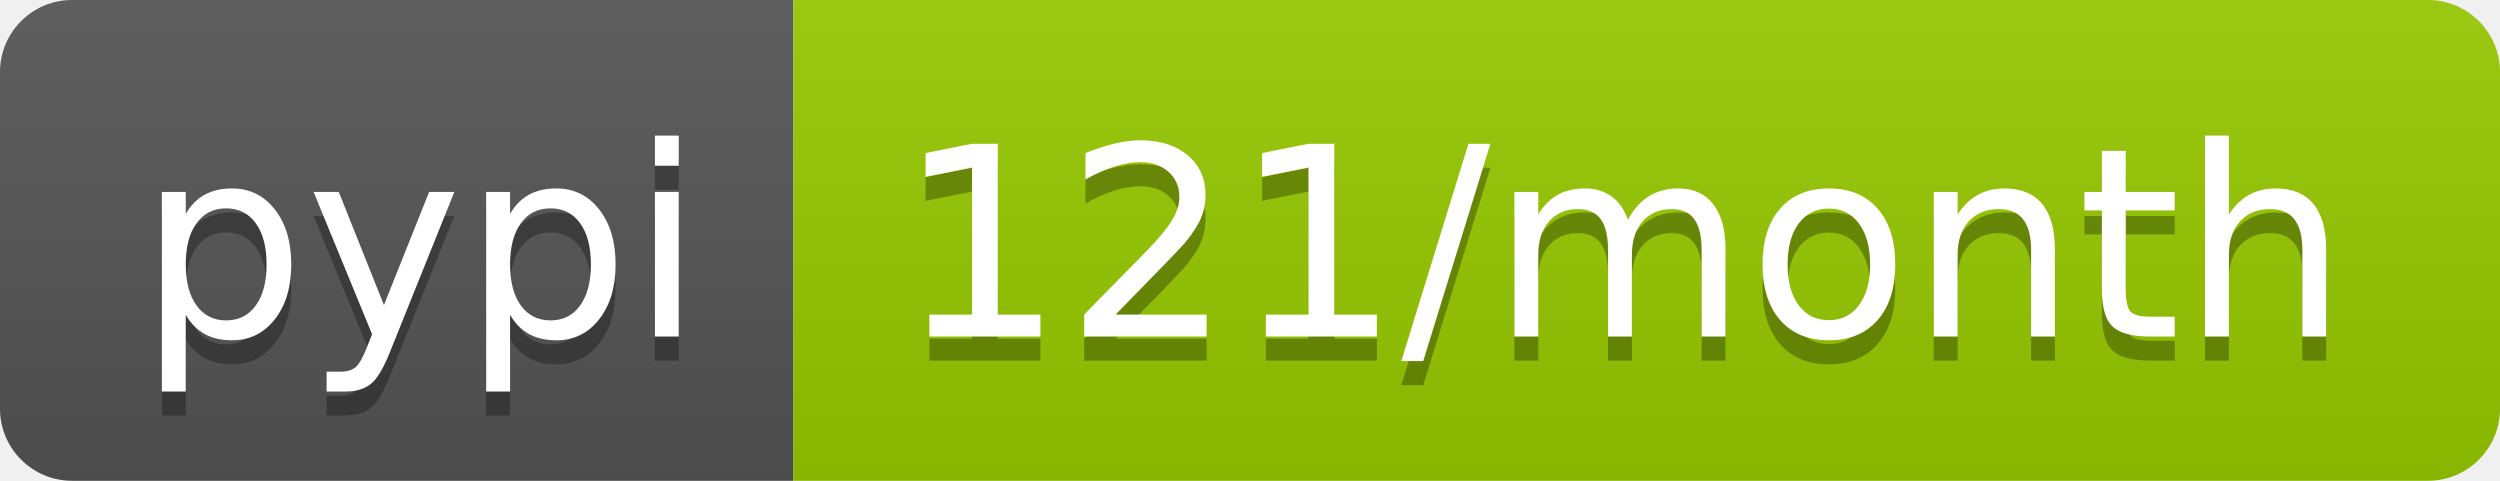
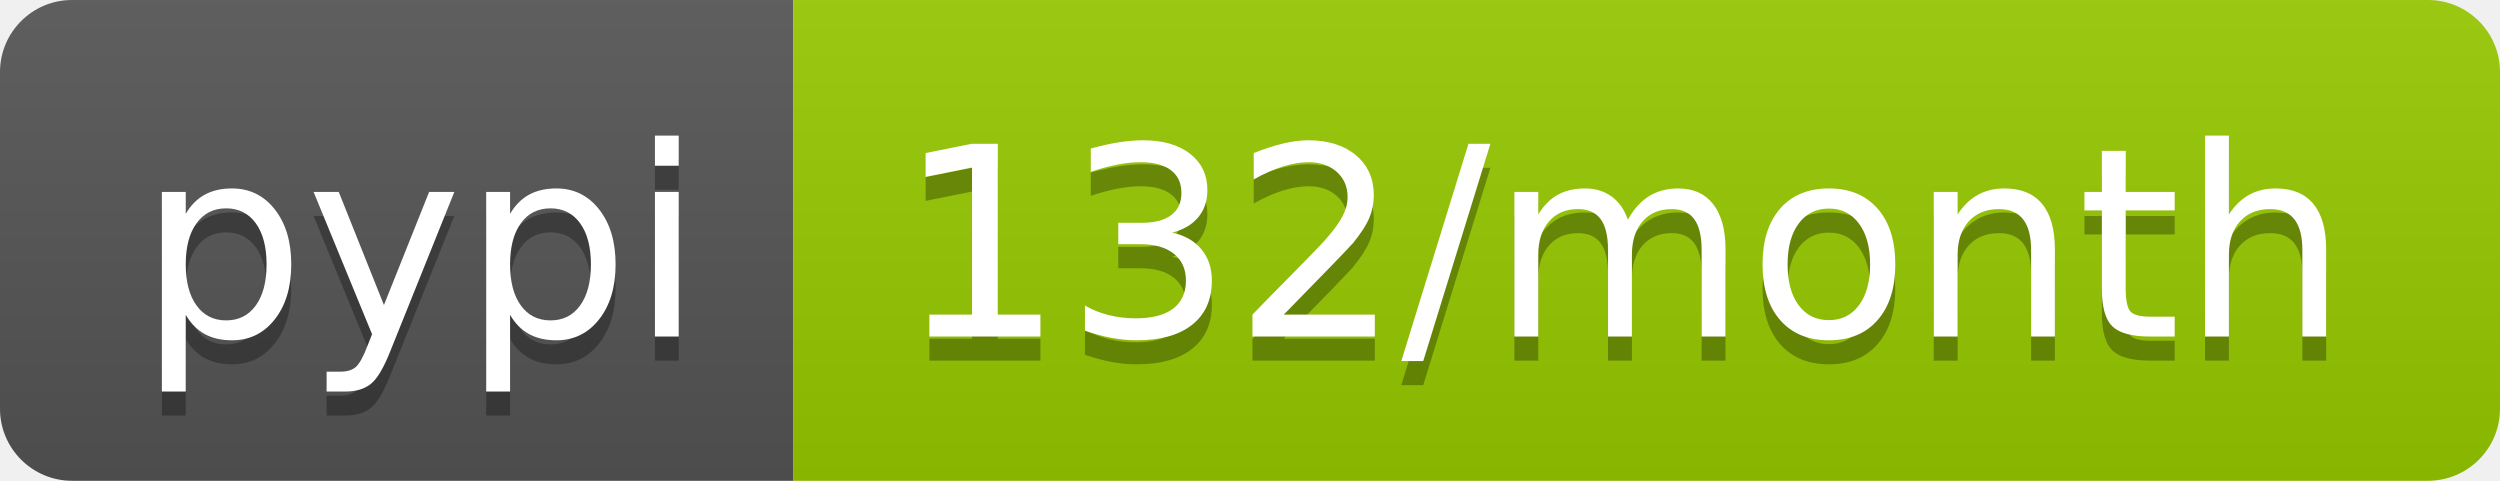
- <svg xmlns="http://www.w3.org/2000/svg" width="104" height="20" role="img" aria-label="pypi: 121/month">
+ <svg xmlns="http://www.w3.org/2000/svg" width="104" height="20" role="img" aria-label="pypi: 132/month">
  <linearGradient id="s" x2="0" y2="100%">
    <stop offset="0" stop-color="#bbb" stop-opacity=".1" />
    <stop offset="1" stop-opacity=".1" />
  </linearGradient>
  <clipPath id="r">
    <rect width="104" height="20" rx="3" fill="#fff" />
  </clipPath>
  <g clip-path="url(#r)">
    <rect width="33" height="20" fill="#555" />
    <rect x="33" width="71" height="20" fill="#97ca00" />
    <rect width="104" height="20" fill="url(#s)" />
  </g>
  <g fill="#fff" text-anchor="middle" font-family="Verdana,Geneva,DejaVu Sans,sans-serif" text-rendering="geometricPrecision" font-size="110">
    <text aria-hidden="true" x="175" y="150" fill="#010101" fill-opacity=".3" transform="scale(.1)" textLength="230">pypi</text>
    <text x="175" y="140" transform="scale(.1)" fill="#fff" textLength="230">pypi</text>
-     <text aria-hidden="true" x="675" y="150" fill="#010101" fill-opacity=".3" transform="scale(.1)" textLength="610">121/month</text>
-     <text x="675" y="140" transform="scale(.1)" fill="#fff" textLength="610">121/month</text>
+     <text aria-hidden="true" x="675" y="150" fill="#010101" fill-opacity=".3" transform="scale(.1)" textLength="610">132/month</text>
+     <text x="675" y="140" transform="scale(.1)" fill="#fff" textLength="610">132/month</text>
  </g>
</svg>
